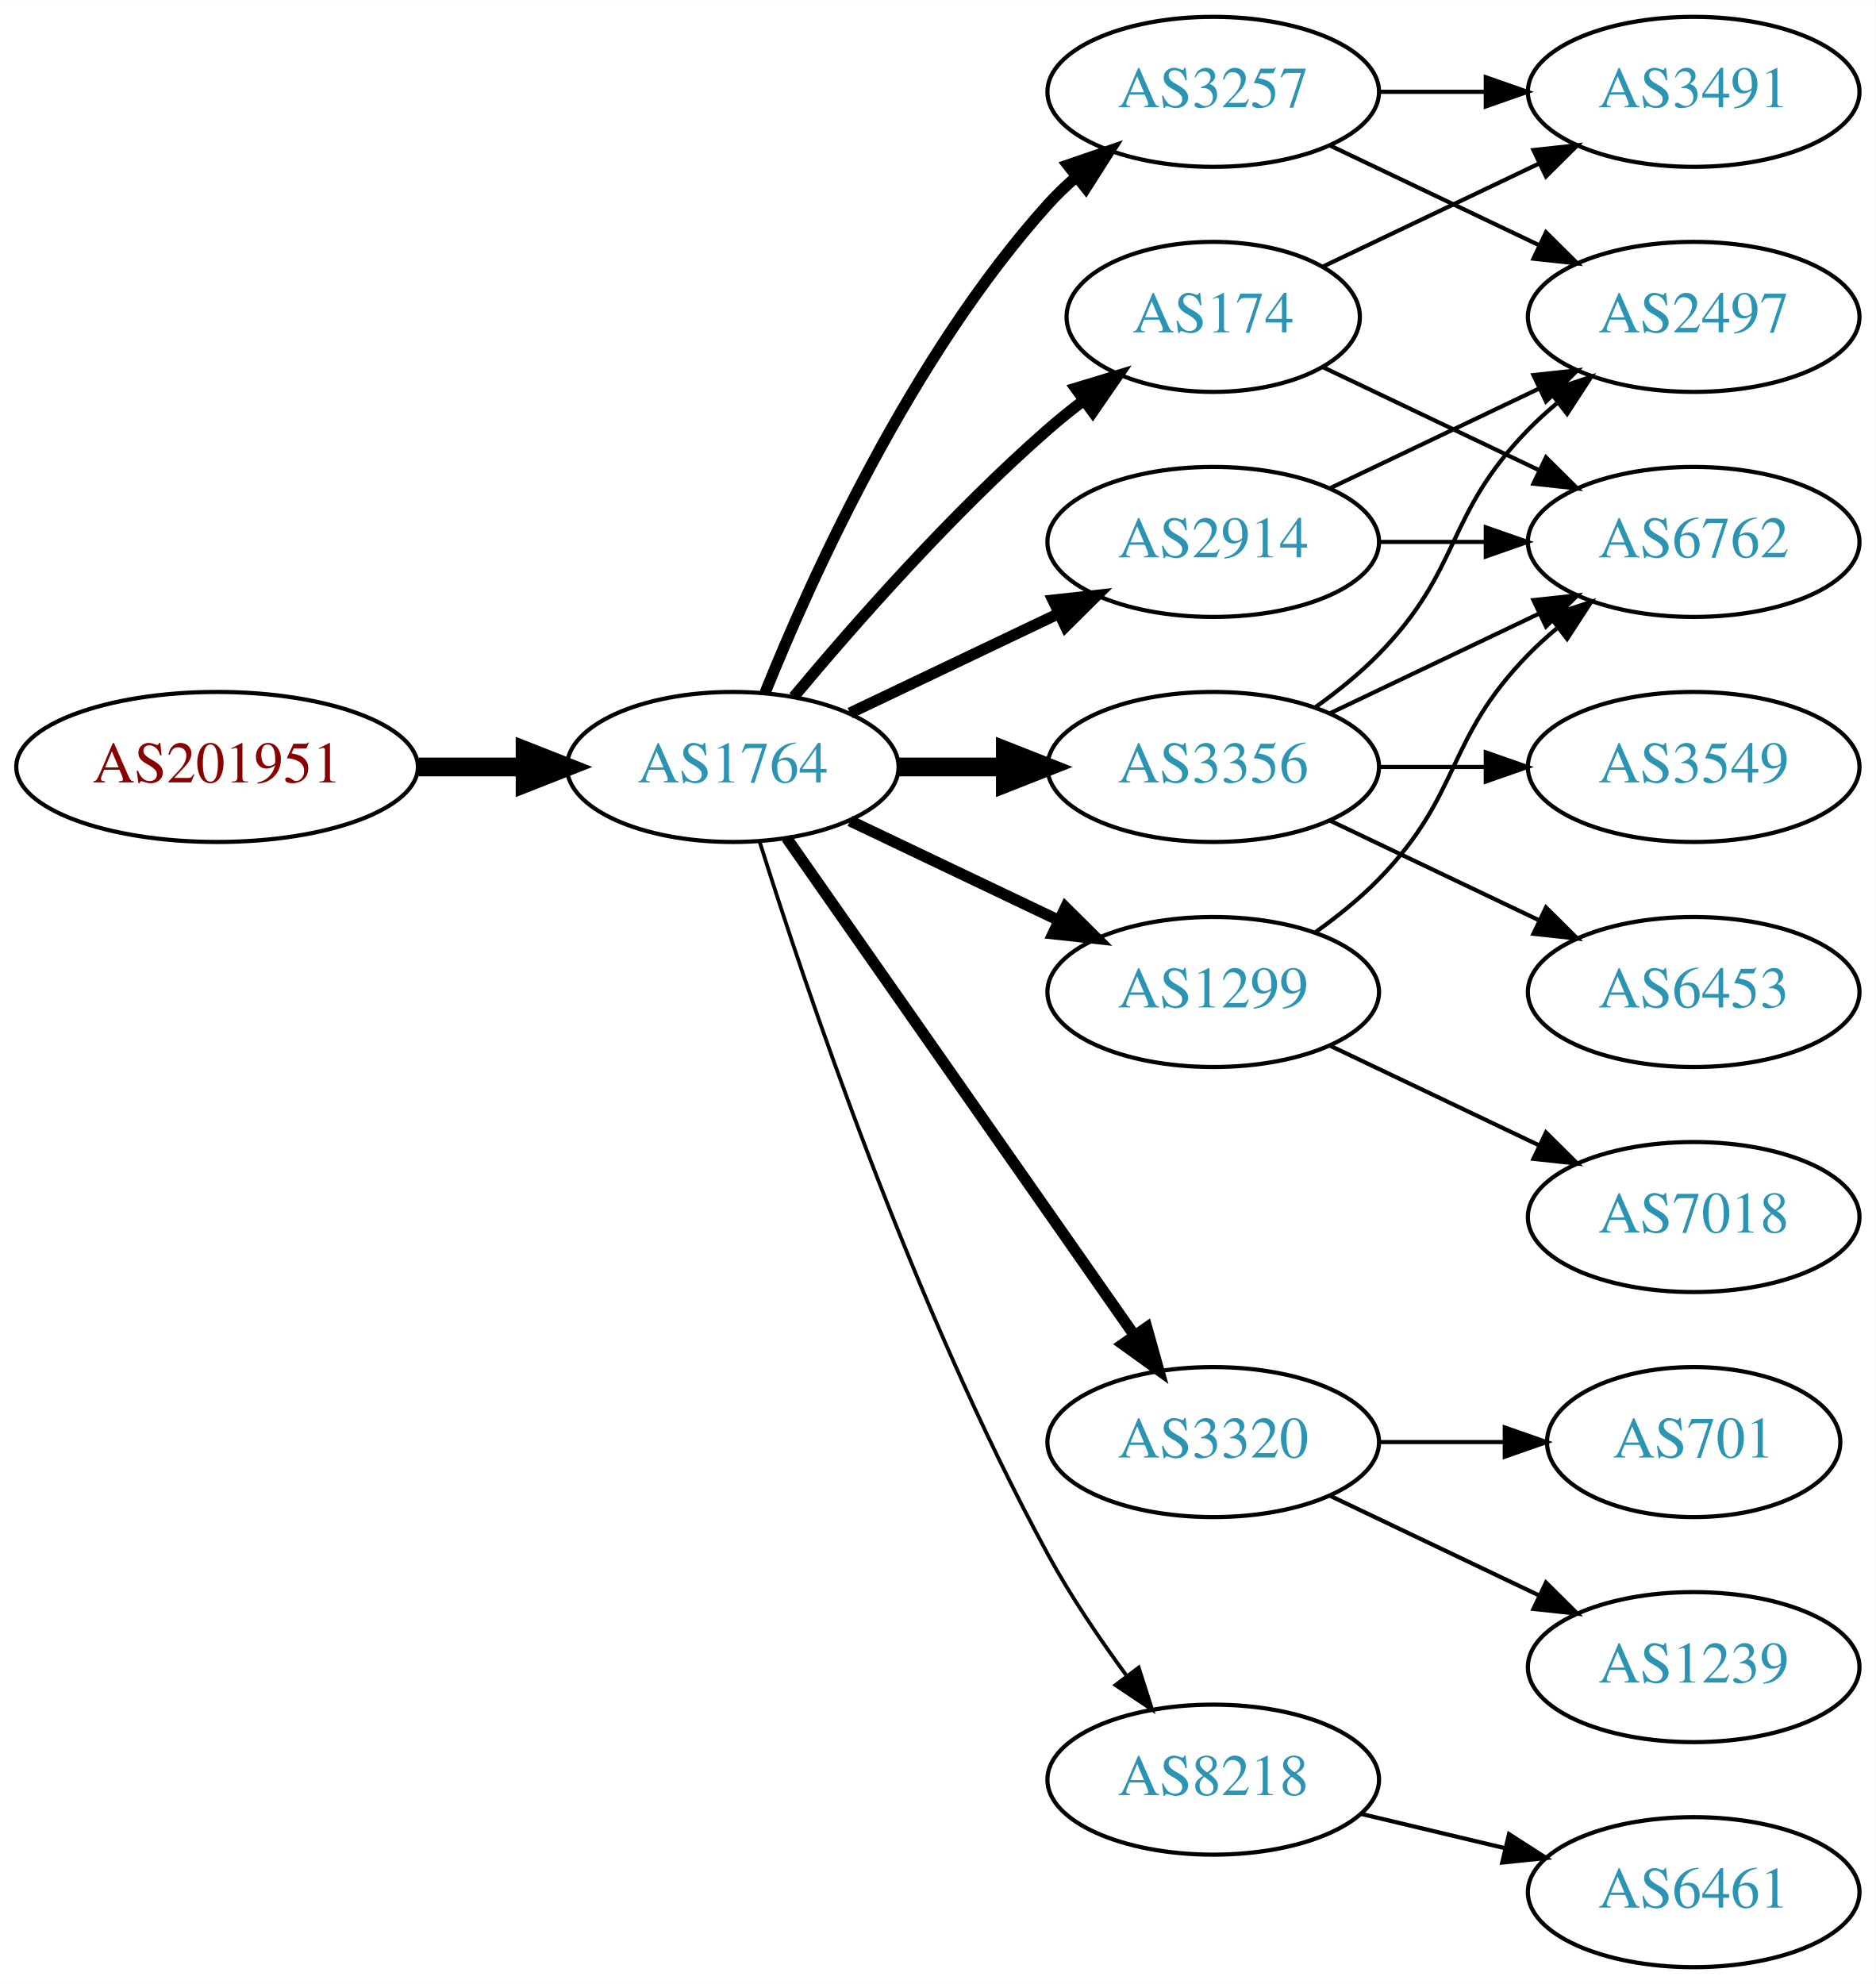
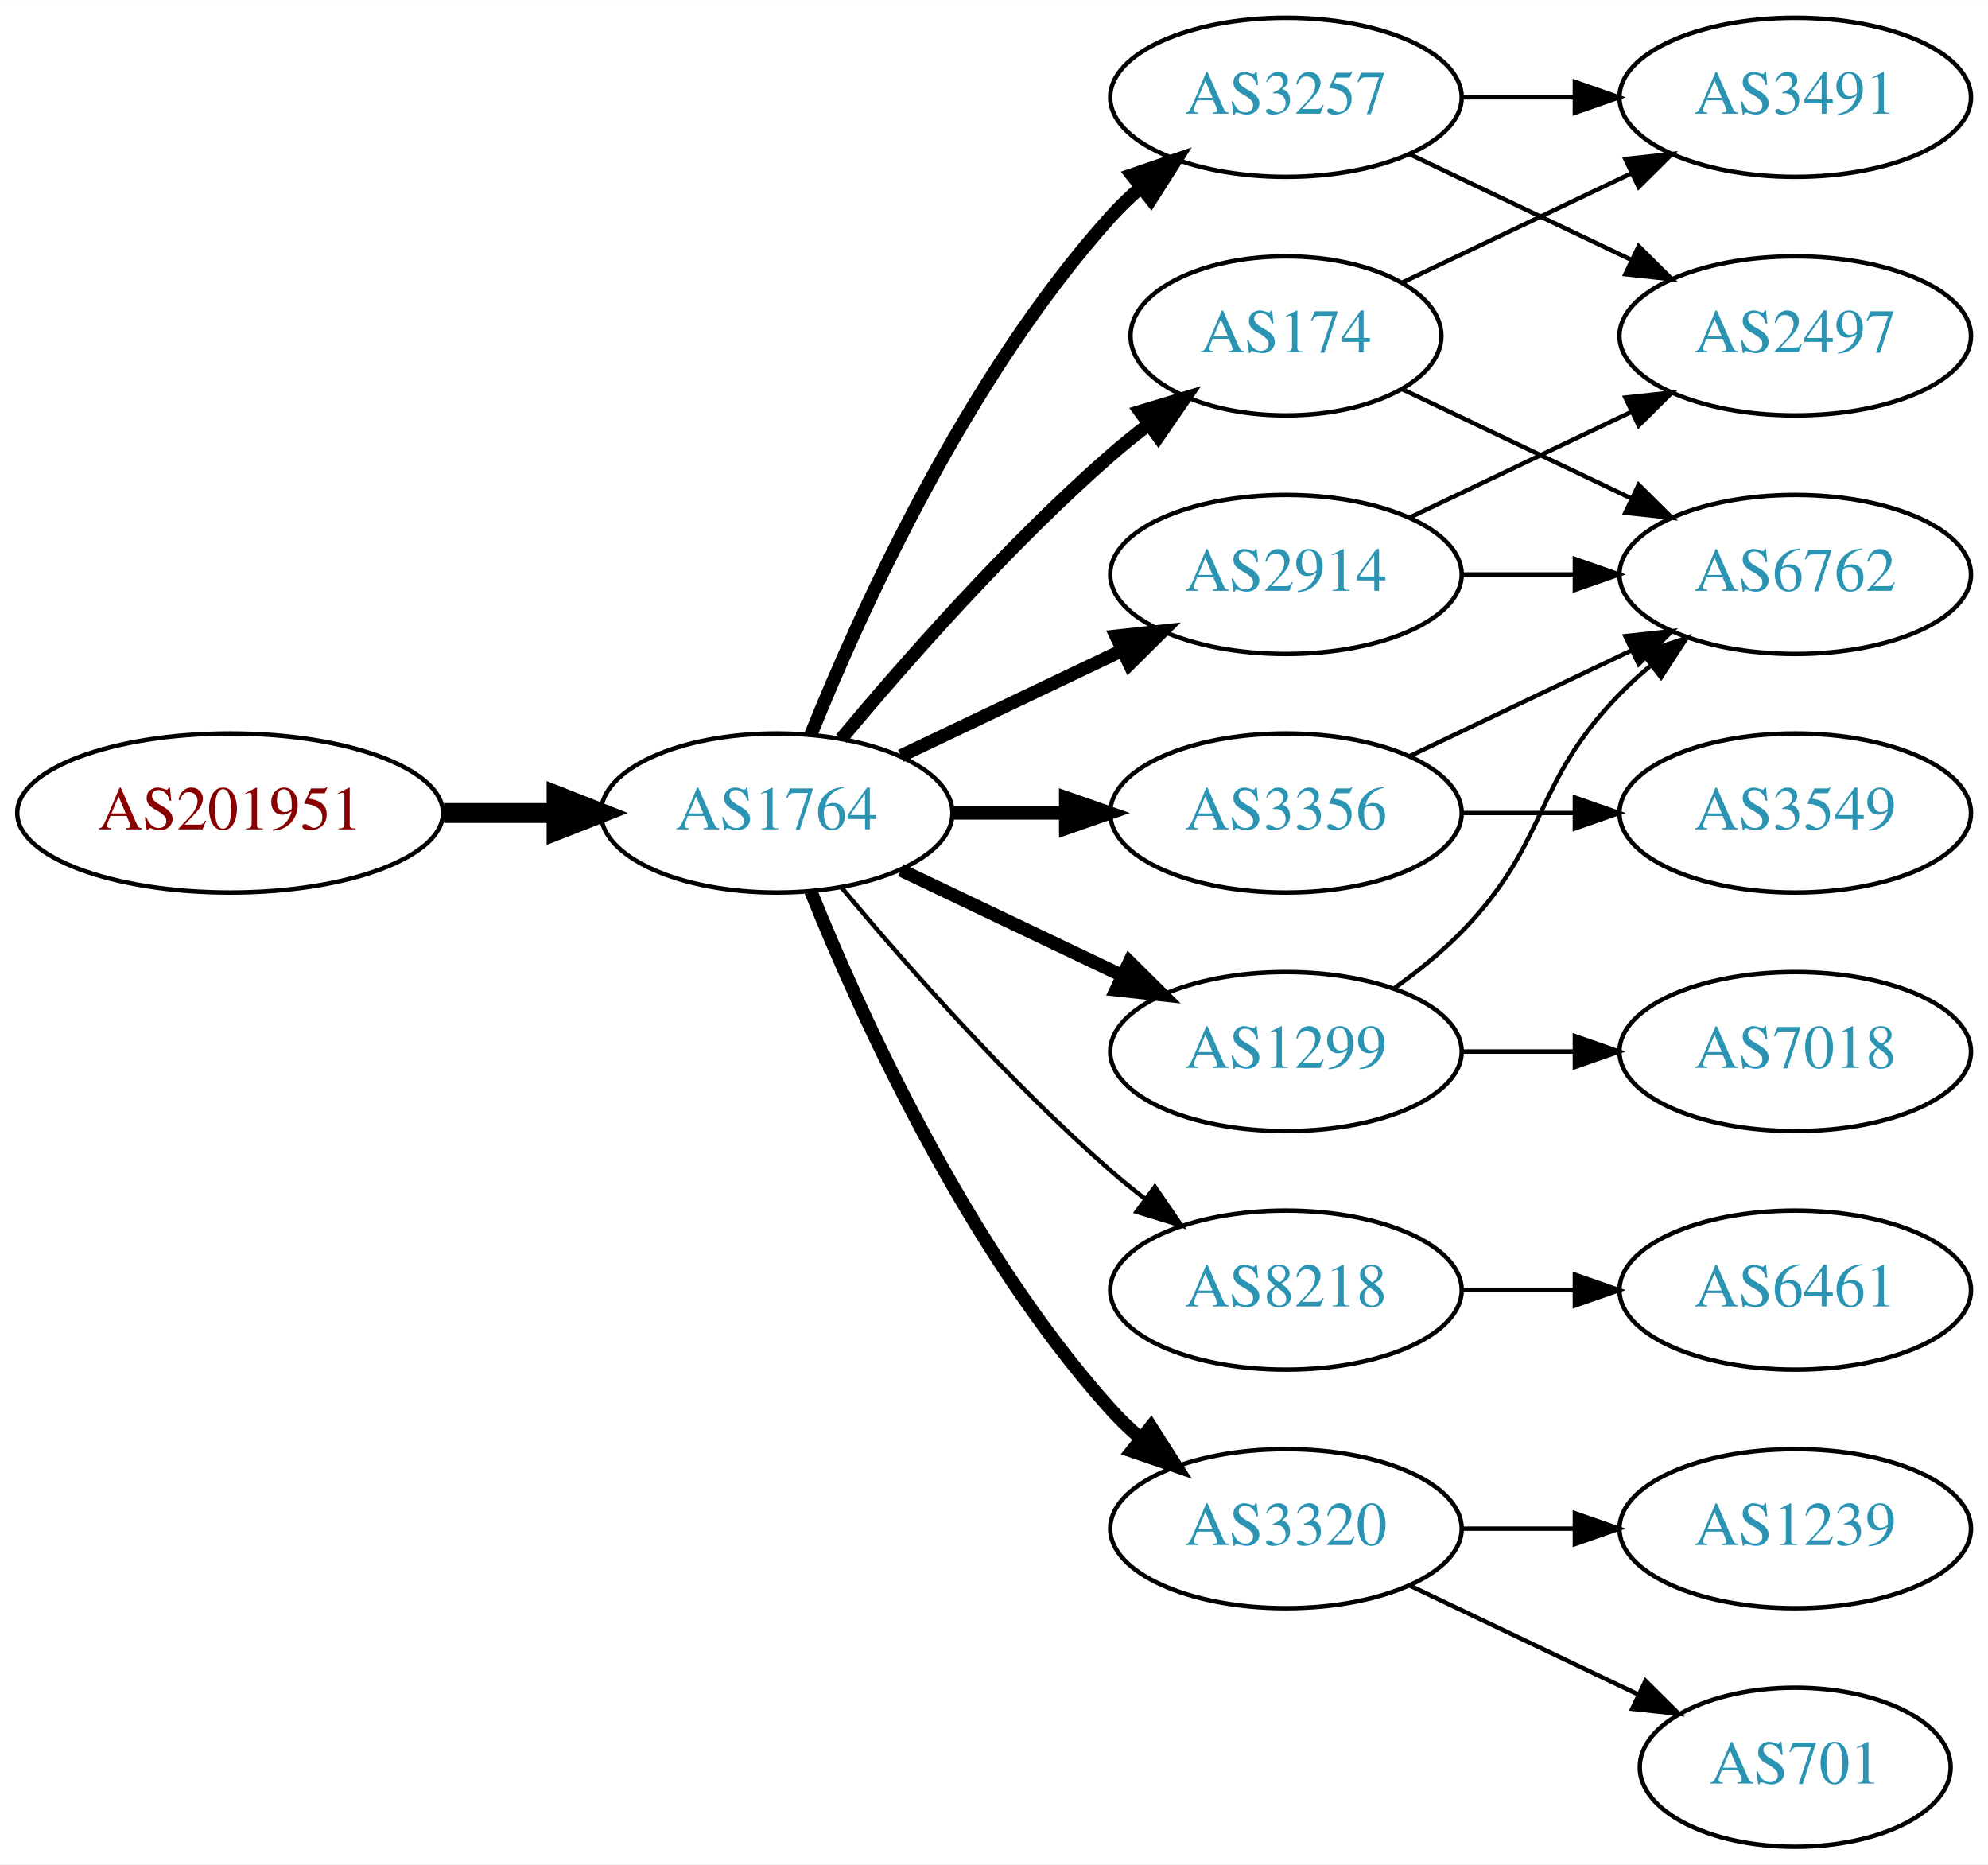
- <svg xmlns="http://www.w3.org/2000/svg" xmlns:xlink="http://www.w3.org/1999/xlink" width="450pt" height="476pt" viewBox="0.00 0.00 450.07 476.00">
-   <g id="graph0" class="graph" transform="scale(1 1) rotate(0) translate(4 472)">
-     <polygon fill="white" stroke="none" points="-4,4 -4,-472 446.07,-472 446.07,4 -4,4" />
+ <svg xmlns="http://www.w3.org/2000/svg" xmlns:xlink="http://www.w3.org/1999/xlink" width="450pt" height="422pt" viewBox="0.00 0.00 450.07 422.00">
+   <g id="graph0" class="graph" transform="scale(1 1) rotate(0) translate(4 418)">
+     <polygon fill="white" stroke="none" points="-4,4 -4,-418 446.07,-418 446.07,4 -4,4" />
    <g id="node1" class="node">
      <g id="a_node1">
        <a xlink:href="/asn/201951" xlink:title="AS201951 ~ DIMOCO Europe GmbH [AT]">
-           <ellipse fill="#ffffff" stroke="black" cx="48.096" cy="-288" rx="48.192" ry="18" />
-           <text text-anchor="middle" x="48.096" y="-284.3" font-family="Times,serif" font-size="14.00" fill="#880000">AS201951</text>
+           <ellipse fill="#ffffff" stroke="black" cx="48.096" cy="-234" rx="48.192" ry="18" />
+           <text text-anchor="middle" x="48.096" y="-230.3" font-family="Times,serif" font-size="14.00" fill="#880000">AS201951</text>
        </a>
      </g>
    </g>
    <g id="node2" class="node">
      <g id="a_node2">
        <a xlink:href="/asn/1764" xlink:title="AS1764 ~ NEXTLAYER-AS [AT]">
-           <ellipse fill="#ffffff" stroke="black" cx="171.838" cy="-288" rx="39.794" ry="18" />
-           <text text-anchor="middle" x="171.838" y="-284.3" font-family="Times,serif" font-size="14.00" fill="#2c94b3">AS1764</text>
+           <ellipse fill="#ffffff" stroke="black" cx="171.838" cy="-234" rx="39.794" ry="18" />
+           <text text-anchor="middle" x="171.838" y="-230.3" font-family="Times,serif" font-size="14.00" fill="#2c94b3">AS1764</text>
        </a>
      </g>
    </g>
    <g id="edge1" class="edge">
-       <path fill="none" stroke="black" stroke-width="4.5" d="M96.513,-288C104.867,-288 113.577,-288 121.969,-288" />
-       <polygon fill="black" stroke="black" stroke-width="4.5" points="122.004,-291.938 132.004,-288 122.004,-284.063 122.004,-291.938" />
+       <path fill="none" stroke="black" stroke-width="4.5" d="M96.513,-234C104.867,-234 113.577,-234 121.969,-234" />
+       <polygon fill="black" stroke="black" stroke-width="4.5" points="122.004,-237.938 132.004,-234 122.004,-230.063 122.004,-237.938" />
    </g>
    <g id="node3" class="node">
      <g id="a_node3">
        <a xlink:href="/asn/2914" xlink:title="AS2914 ~ NTT America, Inc. [US]">
-           <ellipse fill="#ffffff" stroke="black" cx="287.131" cy="-342" rx="39.794" ry="18" />
-           <text text-anchor="middle" x="287.131" y="-338.3" font-family="Times,serif" font-size="14.00" fill="#2c94b3">AS2914</text>
+           <ellipse fill="#ffffff" stroke="black" cx="287.131" cy="-288" rx="39.794" ry="18" />
+           <text text-anchor="middle" x="287.131" y="-284.3" font-family="Times,serif" font-size="14.00" fill="#2c94b3">AS2914</text>
        </a>
      </g>
    </g>
    <g id="edge2" class="edge">
-       <path fill="none" stroke="black" stroke-width="2.7" d="M199.974,-300.934C214.968,-308.081 233.789,-317.052 250.013,-324.785" />
-       <polygon fill="black" stroke="black" stroke-width="2.7" points="248.683,-328.028 259.216,-329.171 251.695,-321.709 248.683,-328.028" />
+       <path fill="none" stroke="black" stroke-width="3" d="M199.974,-246.934C214.968,-254.081 233.789,-263.052 250.013,-270.785" />
+       <polygon fill="black" stroke="black" stroke-width="3" points="248.683,-274.028 259.216,-275.171 251.695,-267.709 248.683,-274.028" />
    </g>
    <g id="node4" class="node">
      <g id="a_node4">
-         <a xlink:href="/asn/1299" xlink:title="AS1299 ~ Telia Carrier [EU]">
-           <ellipse fill="#ffffff" stroke="black" cx="287.131" cy="-234" rx="39.794" ry="18" />
-           <text text-anchor="middle" x="287.131" y="-230.3" font-family="Times,serif" font-size="14.00" fill="#2c94b3">AS1299</text>
+         <a xlink:href="/asn/8218" xlink:title="AS8218 ~ legacy Neotelecoms [FR]">
+           <ellipse fill="#ffffff" stroke="black" cx="287.131" cy="-126" rx="39.794" ry="18" />
+           <text text-anchor="middle" x="287.131" y="-122.3" font-family="Times,serif" font-size="14.00" fill="#2c94b3">AS8218</text>
        </a>
      </g>
    </g>
    <g id="edge3" class="edge">
-       <path fill="none" stroke="black" stroke-width="2.7" d="M199.974,-275.066C214.968,-267.919 233.789,-258.948 250.013,-251.215" />
-       <polygon fill="black" stroke="black" stroke-width="2.7" points="251.695,-254.291 259.216,-246.829 248.683,-247.972 251.695,-254.291" />
+       <path fill="none" stroke="black" d="M186.468,-217.183C200.751,-200.071 224.297,-173.255 247.484,-153 249.95,-150.846 252.589,-148.706 255.286,-146.628" />
+       <polygon fill="black" stroke="black" points="257.459,-149.375 263.44,-140.63 253.311,-143.736 257.459,-149.375" />
    </g>
    <g id="node5" class="node">
      <g id="a_node5">
-         <a xlink:href="/asn/3257" xlink:title="AS3257 ~ GTT [DE]">
-           <ellipse fill="#ffffff" stroke="black" cx="287.131" cy="-450" rx="39.794" ry="18" />
-           <text text-anchor="middle" x="287.131" y="-446.3" font-family="Times,serif" font-size="14.00" fill="#2c94b3">AS3257</text>
+         <a xlink:href="/asn/174" xlink:title="AS174 ~ Cogent Communications [US]">
+           <ellipse fill="#ffffff" stroke="black" cx="287.131" cy="-342" rx="35.194" ry="18" />
+           <text text-anchor="middle" x="287.131" y="-338.3" font-family="Times,serif" font-size="14.00" fill="#2c94b3">AS174</text>
        </a>
      </g>
    </g>
    <g id="edge4" class="edge">
-       <path fill="none" stroke="black" stroke-width="2.7" d="M179.586,-305.787C190.637,-333.243 214.69,-386.578 247.484,-423 249.487,-425.224 251.706,-427.363 254.038,-429.397" />
-       <polygon fill="black" stroke="black" stroke-width="2.7" points="252.236,-432.433 262.257,-435.873 256.569,-426.935 252.236,-432.433" />
+       <path fill="none" stroke="black" stroke-width="3" d="M186.468,-250.817C200.751,-267.929 224.297,-294.745 247.484,-315 250.154,-317.332 253.027,-319.648 255.957,-321.886" />
+       <polygon fill="black" stroke="black" stroke-width="3" points="254.108,-324.87 264.249,-327.939 258.235,-319.216 254.108,-324.87" />
    </g>
    <g id="node6" class="node">
      <g id="a_node6">
        <a xlink:href="/asn/3356" xlink:title="AS3356 ~ Level 3 Parent, LLC [US]">
-           <ellipse fill="#ffffff" stroke="black" cx="287.131" cy="-288" rx="39.794" ry="18" />
-           <text text-anchor="middle" x="287.131" y="-284.3" font-family="Times,serif" font-size="14.00" fill="#2c94b3">AS3356</text>
+           <ellipse fill="#ffffff" stroke="black" cx="287.131" cy="-234" rx="39.794" ry="18" />
+           <text text-anchor="middle" x="287.131" y="-230.3" font-family="Times,serif" font-size="14.00" fill="#2c94b3">AS3356</text>
        </a>
      </g>
    </g>
    <g id="edge5" class="edge">
-       <path fill="none" stroke="black" stroke-width="4.5" d="M211.51,-288C219.713,-288 228.477,-288 237.009,-288" />
-       <polygon fill="black" stroke="black" stroke-width="4.5" points="237.248,-291.938 247.248,-288 237.248,-284.063 237.248,-291.938" />
+       <path fill="none" stroke="black" stroke-width="3" d="M211.51,-234C219.713,-234 228.477,-234 237.009,-234" />
+       <polygon fill="black" stroke="black" stroke-width="3" points="237.248,-237.5 247.248,-234 237.248,-230.5 237.248,-237.5" />
    </g>
    <g id="node7" class="node">
      <g id="a_node7">
        <a xlink:href="/asn/3320" xlink:title="AS3320 ~ DTAG [DE]">
-           <ellipse fill="#ffffff" stroke="black" cx="287.131" cy="-126" rx="39.794" ry="18" />
-           <text text-anchor="middle" x="287.131" y="-122.3" font-family="Times,serif" font-size="14.00" fill="#2c94b3">AS3320</text>
+           <ellipse fill="#ffffff" stroke="black" cx="287.131" cy="-72" rx="39.794" ry="18" />
+           <text text-anchor="middle" x="287.131" y="-68.3" font-family="Times,serif" font-size="14.00" fill="#2c94b3">AS3320</text>
        </a>
      </g>
    </g>
    <g id="edge6" class="edge">
-       <path fill="none" stroke="black" stroke-width="2.7" d="M184.748,-270.969C204.67,-242.483 244.859,-185.015 268.209,-151.626" />
-       <polygon fill="black" stroke="black" stroke-width="2.7" points="271.176,-153.491 274.039,-143.29 265.44,-149.479 271.176,-153.491" />
+       <path fill="none" stroke="black" stroke-width="3" d="M179.586,-216.213C190.637,-188.757 214.69,-135.422 247.484,-99 249.487,-96.776 251.706,-94.637 254.038,-92.603" />
+       <polygon fill="black" stroke="black" stroke-width="3" points="256.569,-95.065 262.257,-86.127 252.236,-89.567 256.569,-95.065" />
    </g>
    <g id="node8" class="node">
      <g id="a_node8">
-         <a xlink:href="/asn/174" xlink:title="AS174 ~ Cogent Communications [US]">
-           <ellipse fill="#ffffff" stroke="black" cx="287.131" cy="-396" rx="35.194" ry="18" />
-           <text text-anchor="middle" x="287.131" y="-392.3" font-family="Times,serif" font-size="14.00" fill="#2c94b3">AS174</text>
+         <a xlink:href="/asn/1299" xlink:title="AS1299 ~ Telia Carrier [EU]">
+           <ellipse fill="#ffffff" stroke="black" cx="287.131" cy="-180" rx="39.794" ry="18" />
+           <text text-anchor="middle" x="287.131" y="-176.3" font-family="Times,serif" font-size="14.00" fill="#2c94b3">AS1299</text>
        </a>
      </g>
    </g>
    <g id="edge7" class="edge">
-       <path fill="none" stroke="black" stroke-width="2.7" d="M186.468,-304.817C200.751,-321.929 224.297,-348.745 247.484,-369 250.154,-371.332 253.027,-373.648 255.957,-375.886" />
-       <polygon fill="black" stroke="black" stroke-width="2.7" points="254.108,-378.87 264.249,-381.939 258.235,-373.216 254.108,-378.87" />
+       <path fill="none" stroke="black" stroke-width="3" d="M199.974,-221.066C214.968,-213.919 233.789,-204.948 250.013,-197.215" />
+       <polygon fill="black" stroke="black" stroke-width="3" points="251.695,-200.291 259.216,-192.829 248.683,-193.972 251.695,-200.291" />
    </g>
    <g id="node9" class="node">
      <g id="a_node9">
-         <a xlink:href="/asn/8218" xlink:title="AS8218 ~ legacy Neotelecoms [FR]">
-           <ellipse fill="#ffffff" stroke="black" cx="287.131" cy="-45" rx="39.794" ry="18" />
-           <text text-anchor="middle" x="287.131" y="-41.3" font-family="Times,serif" font-size="14.00" fill="#2c94b3">AS8218</text>
+         <a xlink:href="/asn/3257" xlink:title="AS3257 ~ GTT [DE]">
+           <ellipse fill="#ffffff" stroke="black" cx="287.131" cy="-396" rx="39.794" ry="18" />
+           <text text-anchor="middle" x="287.131" y="-392.3" font-family="Times,serif" font-size="14.00" fill="#2c94b3">AS3257</text>
        </a>
      </g>
    </g>
    <g id="edge8" class="edge">
-       <path fill="none" stroke="black" stroke-width="0.9" d="M178.259,-270.159C189.03,-235.854 214.921,-158.797 247.484,-99 252.916,-89.026 259.89,-78.731 266.416,-69.84" />
-       <polygon fill="black" stroke="black" stroke-width="0.9" points="269.249,-71.895 272.47,-61.802 263.658,-67.684 269.249,-71.895" />
-     </g>
-     <g id="node10" class="node">
-       <g id="a_node10">
-         <a xlink:href="/asn/2497" xlink:title="AS2497 ~ Internet Initiative Japan Inc. [JP]">
-           <ellipse fill="#ffffff" stroke="black" cx="402.424" cy="-396" rx="39.794" ry="18" />
-           <text text-anchor="middle" x="402.424" y="-392.3" font-family="Times,serif" font-size="14.00" fill="#2c94b3">AS2497</text>
-         </a>
-       </g>
-     </g>
-     <g id="edge9" class="edge">
-       <path fill="none" stroke="black" d="M315.267,-354.934C330.261,-362.081 349.082,-371.052 365.306,-378.785" />
-       <polygon fill="black" stroke="black" points="363.976,-382.028 374.509,-383.171 366.988,-375.709 363.976,-382.028" />
+       <path fill="none" stroke="black" stroke-width="3" d="M179.586,-251.787C190.637,-279.243 214.69,-332.578 247.484,-369 249.487,-371.224 251.706,-373.363 254.038,-375.397" />
+       <polygon fill="black" stroke="black" stroke-width="3" points="252.236,-378.433 262.257,-381.873 256.569,-372.935 252.236,-378.433" />
    </g>
    <g id="node11" class="node">
      <g id="a_node11">
        <a xlink:href="/asn/6762" xlink:title="AS6762 ~ TELECOM ITALIA SPARKLE S.p.A. [IT]">
+           <ellipse fill="#ffffff" stroke="black" cx="402.424" cy="-288" rx="39.794" ry="18" />
+           <text text-anchor="middle" x="402.424" y="-284.3" font-family="Times,serif" font-size="14.00" fill="#2c94b3">AS6762</text>
+         </a>
+       </g>
+     </g>
+     <g id="edge10" class="edge">
+       <path fill="none" stroke="black" d="M326.803,-288C335.006,-288 343.77,-288 352.302,-288" />
+       <polygon fill="black" stroke="black" points="352.541,-291.5 362.541,-288 352.541,-284.5 352.541,-291.5" />
+     </g>
+     <g id="node12" class="node">
+       <g id="a_node12">
+         <a xlink:href="/asn/2497" xlink:title="AS2497 ~ Internet Initiative Japan Inc. [JP]">
          <ellipse fill="#ffffff" stroke="black" cx="402.424" cy="-342" rx="39.794" ry="18" />
-           <text text-anchor="middle" x="402.424" y="-338.3" font-family="Times,serif" font-size="14.00" fill="#2c94b3">AS6762</text>
-         </a>
-       </g>
-     </g>
-     <g id="edge10" class="edge">
-       <path fill="none" stroke="black" d="M326.803,-342C335.006,-342 343.77,-342 352.302,-342" />
-       <polygon fill="black" stroke="black" points="352.541,-345.5 362.541,-342 352.541,-338.5 352.541,-345.5" />
-     </g>
-     <g id="edge20" class="edge">
-       <path fill="none" stroke="black" d="M311.725,-248.389C316.981,-252.148 322.313,-256.437 326.777,-261 346.95,-281.617 342.605,-294.383 362.777,-315 364.87,-317.139 367.154,-319.218 369.53,-321.21" />
-       <polygon fill="black" stroke="black" points="367.774,-324.275 377.83,-327.611 372.049,-318.732 367.774,-324.275" />
+           <text text-anchor="middle" x="402.424" y="-338.3" font-family="Times,serif" font-size="14.00" fill="#2c94b3">AS2497</text>
+         </a>
+       </g>
+     </g>
+     <g id="edge11" class="edge">
+       <path fill="none" stroke="black" d="M315.267,-300.934C330.261,-308.081 349.082,-317.052 365.306,-324.785" />
+       <polygon fill="black" stroke="black" points="363.976,-328.028 374.509,-329.171 366.988,-321.709 363.976,-328.028" />
+     </g>
+     <g id="node10" class="node">
+       <g id="a_node10">
+         <a xlink:href="/asn/6461" xlink:title="AS6461 ~ Zayo Bandwidth [US]">
+           <ellipse fill="#ffffff" stroke="black" cx="402.424" cy="-126" rx="39.794" ry="18" />
+           <text text-anchor="middle" x="402.424" y="-122.3" font-family="Times,serif" font-size="14.00" fill="#2c94b3">AS6461</text>
+         </a>
+       </g>
+     </g>
+     <g id="edge9" class="edge">
+       <path fill="none" stroke="black" d="M326.803,-126C335.006,-126 343.77,-126 352.302,-126" />
+       <polygon fill="black" stroke="black" points="352.541,-129.5 362.541,-126 352.541,-122.5 352.541,-129.5" />
+     </g>
+     <g id="edge19" class="edge">
+       <path fill="none" stroke="black" d="M313.556,-329.881C328.859,-322.587 348.582,-313.186 365.464,-305.14" />
+       <polygon fill="black" stroke="black" points="366.983,-308.293 374.504,-300.831 363.971,-301.974 366.983,-308.293" />
    </g>
    <g id="node17" class="node">
      <g id="a_node17">
+         <a xlink:href="/asn/3491" xlink:title="AS3491 ~ PCCW Global, Inc. [US]">
+           <ellipse fill="#ffffff" stroke="black" cx="402.424" cy="-396" rx="39.794" ry="18" />
+           <text text-anchor="middle" x="402.424" y="-392.3" font-family="Times,serif" font-size="14.00" fill="#2c94b3">AS3491</text>
+         </a>
+       </g>
+     </g>
+     <g id="edge18" class="edge">
+       <path fill="none" stroke="black" d="M313.556,-354.119C328.859,-361.413 348.582,-370.814 365.464,-378.86" />
+       <polygon fill="black" stroke="black" points="363.971,-382.026 374.504,-383.169 366.983,-375.707 363.971,-382.026" />
+     </g>
+     <g id="edge16" class="edge">
+       <path fill="none" stroke="black" d="M315.267,-246.934C330.261,-254.081 349.082,-263.052 365.306,-270.785" />
+       <polygon fill="black" stroke="black" points="363.976,-274.028 374.509,-275.171 366.988,-267.709 363.976,-274.028" />
+     </g>
+     <g id="node16" class="node">
+       <g id="a_node16">
+         <a xlink:href="/asn/3549" xlink:title="AS3549 ~ Level 3 Parent, LLC [US]">
+           <ellipse fill="#ffffff" stroke="black" cx="402.424" cy="-234" rx="39.794" ry="18" />
+           <text text-anchor="middle" x="402.424" y="-230.3" font-family="Times,serif" font-size="14.00" fill="#2c94b3">AS3549</text>
+         </a>
+       </g>
+     </g>
+     <g id="edge17" class="edge">
+       <path fill="none" stroke="black" d="M326.803,-234C335.006,-234 343.77,-234 352.302,-234" />
+       <polygon fill="black" stroke="black" points="352.541,-237.5 362.541,-234 352.541,-230.5 352.541,-237.5" />
+     </g>
+     <g id="node13" class="node">
+       <g id="a_node13">
+         <a xlink:href="/asn/1239" xlink:title="AS1239 ~ Sprint [US]">
+           <ellipse fill="#ffffff" stroke="black" cx="402.424" cy="-72" rx="39.794" ry="18" />
+           <text text-anchor="middle" x="402.424" y="-68.3" font-family="Times,serif" font-size="14.00" fill="#2c94b3">AS1239</text>
+         </a>
+       </g>
+     </g>
+     <g id="edge12" class="edge">
+       <path fill="none" stroke="black" d="M326.803,-72C335.006,-72 343.77,-72 352.302,-72" />
+       <polygon fill="black" stroke="black" points="352.541,-75.5 362.541,-72 352.541,-68.5 352.541,-75.5" />
+     </g>
+     <g id="node14" class="node">
+       <g id="a_node14">
+         <a xlink:href="/asn/701" xlink:title="AS701 ~ UUNET [US]">
+           <ellipse fill="#ffffff" stroke="black" cx="402.424" cy="-18" rx="35.194" ry="18" />
+           <text text-anchor="middle" x="402.424" y="-14.3" font-family="Times,serif" font-size="14.00" fill="#2c94b3">AS701</text>
+         </a>
+       </g>
+     </g>
+     <g id="edge13" class="edge">
+       <path fill="none" stroke="black" d="M315.267,-59.066C330.699,-51.71 350.185,-42.423 366.72,-34.541" />
+       <polygon fill="black" stroke="black" points="368.54,-37.551 376.062,-30.089 365.529,-31.232 368.54,-37.551" />
+     </g>
+     <g id="edge14" class="edge">
+       <path fill="none" stroke="black" d="M311.725,-194.389C316.981,-198.148 322.313,-202.437 326.777,-207 346.95,-227.617 342.605,-240.383 362.777,-261 364.87,-263.139 367.154,-265.218 369.53,-267.21" />
+       <polygon fill="black" stroke="black" points="367.774,-270.275 377.83,-273.611 372.049,-264.732 367.774,-270.275" />
+     </g>
+     <g id="node15" class="node">
+       <g id="a_node15">
        <a xlink:href="/asn/7018" xlink:title="AS7018 ~ AT&amp;T Services, Inc. [US]">
          <ellipse fill="#ffffff" stroke="black" cx="402.424" cy="-180" rx="39.794" ry="18" />
          <text text-anchor="middle" x="402.424" y="-176.3" font-family="Times,serif" font-size="14.00" fill="#2c94b3">AS7018</text>
        </a>
      </g>
    </g>
-     <g id="edge19" class="edge">
-       <path fill="none" stroke="black" d="M315.267,-221.066C330.261,-213.919 349.082,-204.948 365.306,-197.215" />
-       <polygon fill="black" stroke="black" points="366.988,-200.291 374.509,-192.829 363.976,-193.972 366.988,-200.291" />
-     </g>
-     <g id="edge11" class="edge">
-       <path fill="none" stroke="black" d="M315.267,-437.066C330.261,-429.919 349.082,-420.948 365.306,-413.215" />
-       <polygon fill="black" stroke="black" points="366.988,-416.291 374.509,-408.829 363.976,-409.972 366.988,-416.291" />
-     </g>
-     <g id="node12" class="node">
-       <g id="a_node12">
-         <a xlink:href="/asn/3491" xlink:title="AS3491 ~ PCCW Global, Inc. [US]">
-           <ellipse fill="#ffffff" stroke="black" cx="402.424" cy="-450" rx="39.794" ry="18" />
-           <text text-anchor="middle" x="402.424" y="-446.3" font-family="Times,serif" font-size="14.00" fill="#2c94b3">AS3491</text>
-         </a>
-       </g>
-     </g>
-     <g id="edge12" class="edge">
-       <path fill="none" stroke="black" d="M326.803,-450C335.006,-450 343.77,-450 352.302,-450" />
-       <polygon fill="black" stroke="black" points="352.541,-453.5 362.541,-450 352.541,-446.5 352.541,-453.5" />
-     </g>
-     <g id="edge16" class="edge">
-       <path fill="none" stroke="black" d="M311.725,-302.389C316.981,-306.148 322.313,-310.437 326.777,-315 346.95,-335.617 342.605,-348.383 362.777,-369 364.87,-371.139 367.154,-373.218 369.53,-375.21" />
-       <polygon fill="black" stroke="black" points="367.774,-378.275 377.83,-381.611 372.049,-372.732 367.774,-378.275" />
-     </g>
    <g id="edge15" class="edge">
-       <path fill="none" stroke="black" d="M315.267,-300.934C330.261,-308.081 349.082,-317.052 365.306,-324.785" />
-       <polygon fill="black" stroke="black" points="363.976,-328.028 374.509,-329.171 366.988,-321.709 363.976,-328.028" />
-     </g>
-     <g id="node13" class="node">
-       <g id="a_node13">
-         <a xlink:href="/asn/6453" xlink:title="AS6453 ~ TATA COMMUNICATIONS (AMERICA) INC [US]">
-           <ellipse fill="#ffffff" stroke="black" cx="402.424" cy="-234" rx="39.794" ry="18" />
-           <text text-anchor="middle" x="402.424" y="-230.3" font-family="Times,serif" font-size="14.00" fill="#2c94b3">AS6453</text>
-         </a>
-       </g>
-     </g>
-     <g id="edge13" class="edge">
-       <path fill="none" stroke="black" d="M315.267,-275.066C330.261,-267.919 349.082,-258.948 365.306,-251.215" />
-       <polygon fill="black" stroke="black" points="366.988,-254.291 374.509,-246.829 363.976,-247.972 366.988,-254.291" />
-     </g>
-     <g id="node14" class="node">
-       <g id="a_node14">
-         <a xlink:href="/asn/3549" xlink:title="AS3549 ~ Level 3 Parent, LLC [US]">
-           <ellipse fill="#ffffff" stroke="black" cx="402.424" cy="-288" rx="39.794" ry="18" />
-           <text text-anchor="middle" x="402.424" y="-284.3" font-family="Times,serif" font-size="14.00" fill="#2c94b3">AS3549</text>
-         </a>
-       </g>
-     </g>
-     <g id="edge14" class="edge">
-       <path fill="none" stroke="black" d="M326.803,-288C335.006,-288 343.77,-288 352.302,-288" />
-       <polygon fill="black" stroke="black" points="352.541,-291.5 362.541,-288 352.541,-284.5 352.541,-291.5" />
-     </g>
-     <g id="node15" class="node">
-       <g id="a_node15">
-         <a xlink:href="/asn/1239" xlink:title="AS1239 ~ Sprint [US]">
-           <ellipse fill="#ffffff" stroke="black" cx="402.424" cy="-72" rx="39.794" ry="18" />
-           <text text-anchor="middle" x="402.424" y="-68.3" font-family="Times,serif" font-size="14.00" fill="#2c94b3">AS1239</text>
-         </a>
-       </g>
-     </g>
-     <g id="edge17" class="edge">
-       <path fill="none" stroke="black" d="M315.267,-113.066C330.261,-105.919 349.082,-96.948 365.306,-89.215" />
-       <polygon fill="black" stroke="black" points="366.988,-92.291 374.509,-84.829 363.976,-85.972 366.988,-92.291" />
-     </g>
-     <g id="node16" class="node">
-       <g id="a_node16">
-         <a xlink:href="/asn/701" xlink:title="AS701 ~ UUNET [US]">
-           <ellipse fill="#ffffff" stroke="black" cx="402.424" cy="-126" rx="35.194" ry="18" />
-           <text text-anchor="middle" x="402.424" y="-122.3" font-family="Times,serif" font-size="14.00" fill="#2c94b3">AS701</text>
-         </a>
-       </g>
-     </g>
-     <g id="edge18" class="edge">
-       <path fill="none" stroke="black" d="M326.803,-126C336.508,-126 346.999,-126 356.962,-126" />
-       <polygon fill="black" stroke="black" points="357.098,-129.5 367.098,-126 357.098,-122.5 357.098,-129.5" />
-     </g>
-     <g id="edge23" class="edge">
-       <path fill="none" stroke="black" d="M313.556,-383.881C328.859,-376.587 348.582,-367.186 365.464,-359.14" />
-       <polygon fill="black" stroke="black" points="366.983,-362.293 374.504,-354.831 363.971,-355.974 366.983,-362.293" />
-     </g>
-     <g id="edge22" class="edge">
-       <path fill="none" stroke="black" d="M313.556,-408.119C328.859,-415.413 348.582,-424.814 365.464,-432.86" />
-       <polygon fill="black" stroke="black" points="363.971,-436.026 374.504,-437.169 366.983,-429.707 363.971,-436.026" />
-     </g>
-     <g id="node18" class="node">
-       <g id="a_node18">
-         <a xlink:href="/asn/6461" xlink:title="AS6461 ~ Zayo Bandwidth [US]">
-           <ellipse fill="#ffffff" stroke="black" cx="402.424" cy="-18" rx="39.794" ry="18" />
-           <text text-anchor="middle" x="402.424" y="-14.3" font-family="Times,serif" font-size="14.00" fill="#2c94b3">AS6461</text>
-         </a>
-       </g>
+       <path fill="none" stroke="black" d="M326.803,-180C335.006,-180 343.77,-180 352.302,-180" />
+       <polygon fill="black" stroke="black" points="352.541,-183.5 362.541,-180 352.541,-176.5 352.541,-183.5" />
    </g>
    <g id="edge21" class="edge">
-       <path fill="none" stroke="black" d="M322.738,-36.752C333.609,-34.162 345.764,-31.265 357.206,-28.538" />
-       <polygon fill="black" stroke="black" points="358.112,-31.92 367.029,-26.197 356.49,-25.111 358.112,-31.92" />
+       <path fill="none" stroke="black" d="M315.267,-383.066C330.261,-375.919 349.082,-366.948 365.306,-359.215" />
+       <polygon fill="black" stroke="black" points="366.988,-362.291 374.509,-354.829 363.976,-355.972 366.988,-362.291" />
+     </g>
+     <g id="edge20" class="edge">
+       <path fill="none" stroke="black" d="M326.803,-396C335.006,-396 343.77,-396 352.302,-396" />
+       <polygon fill="black" stroke="black" points="352.541,-399.5 362.541,-396 352.541,-392.5 352.541,-399.5" />
    </g>
  </g>
</svg>
